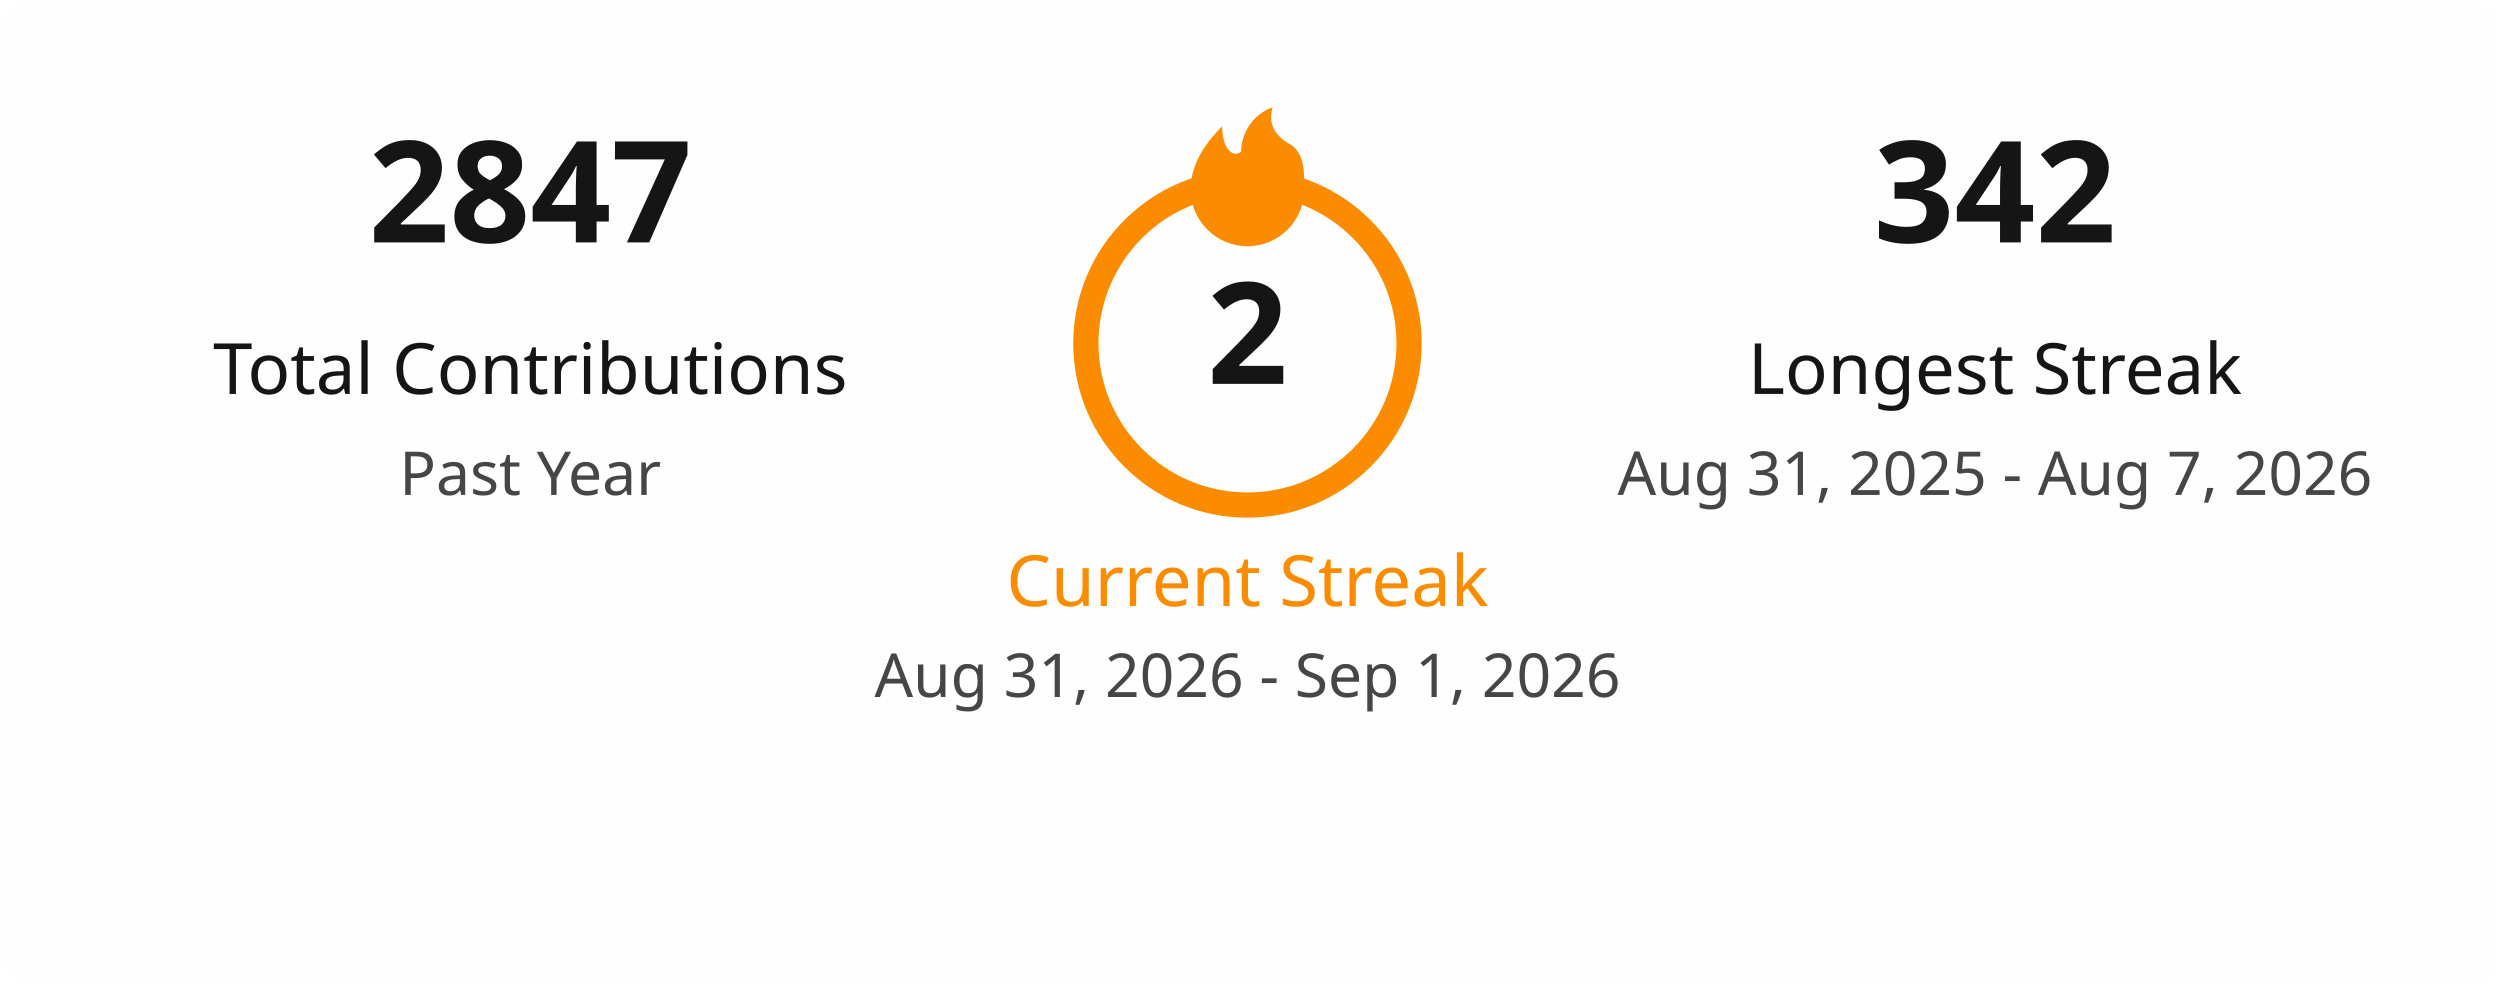
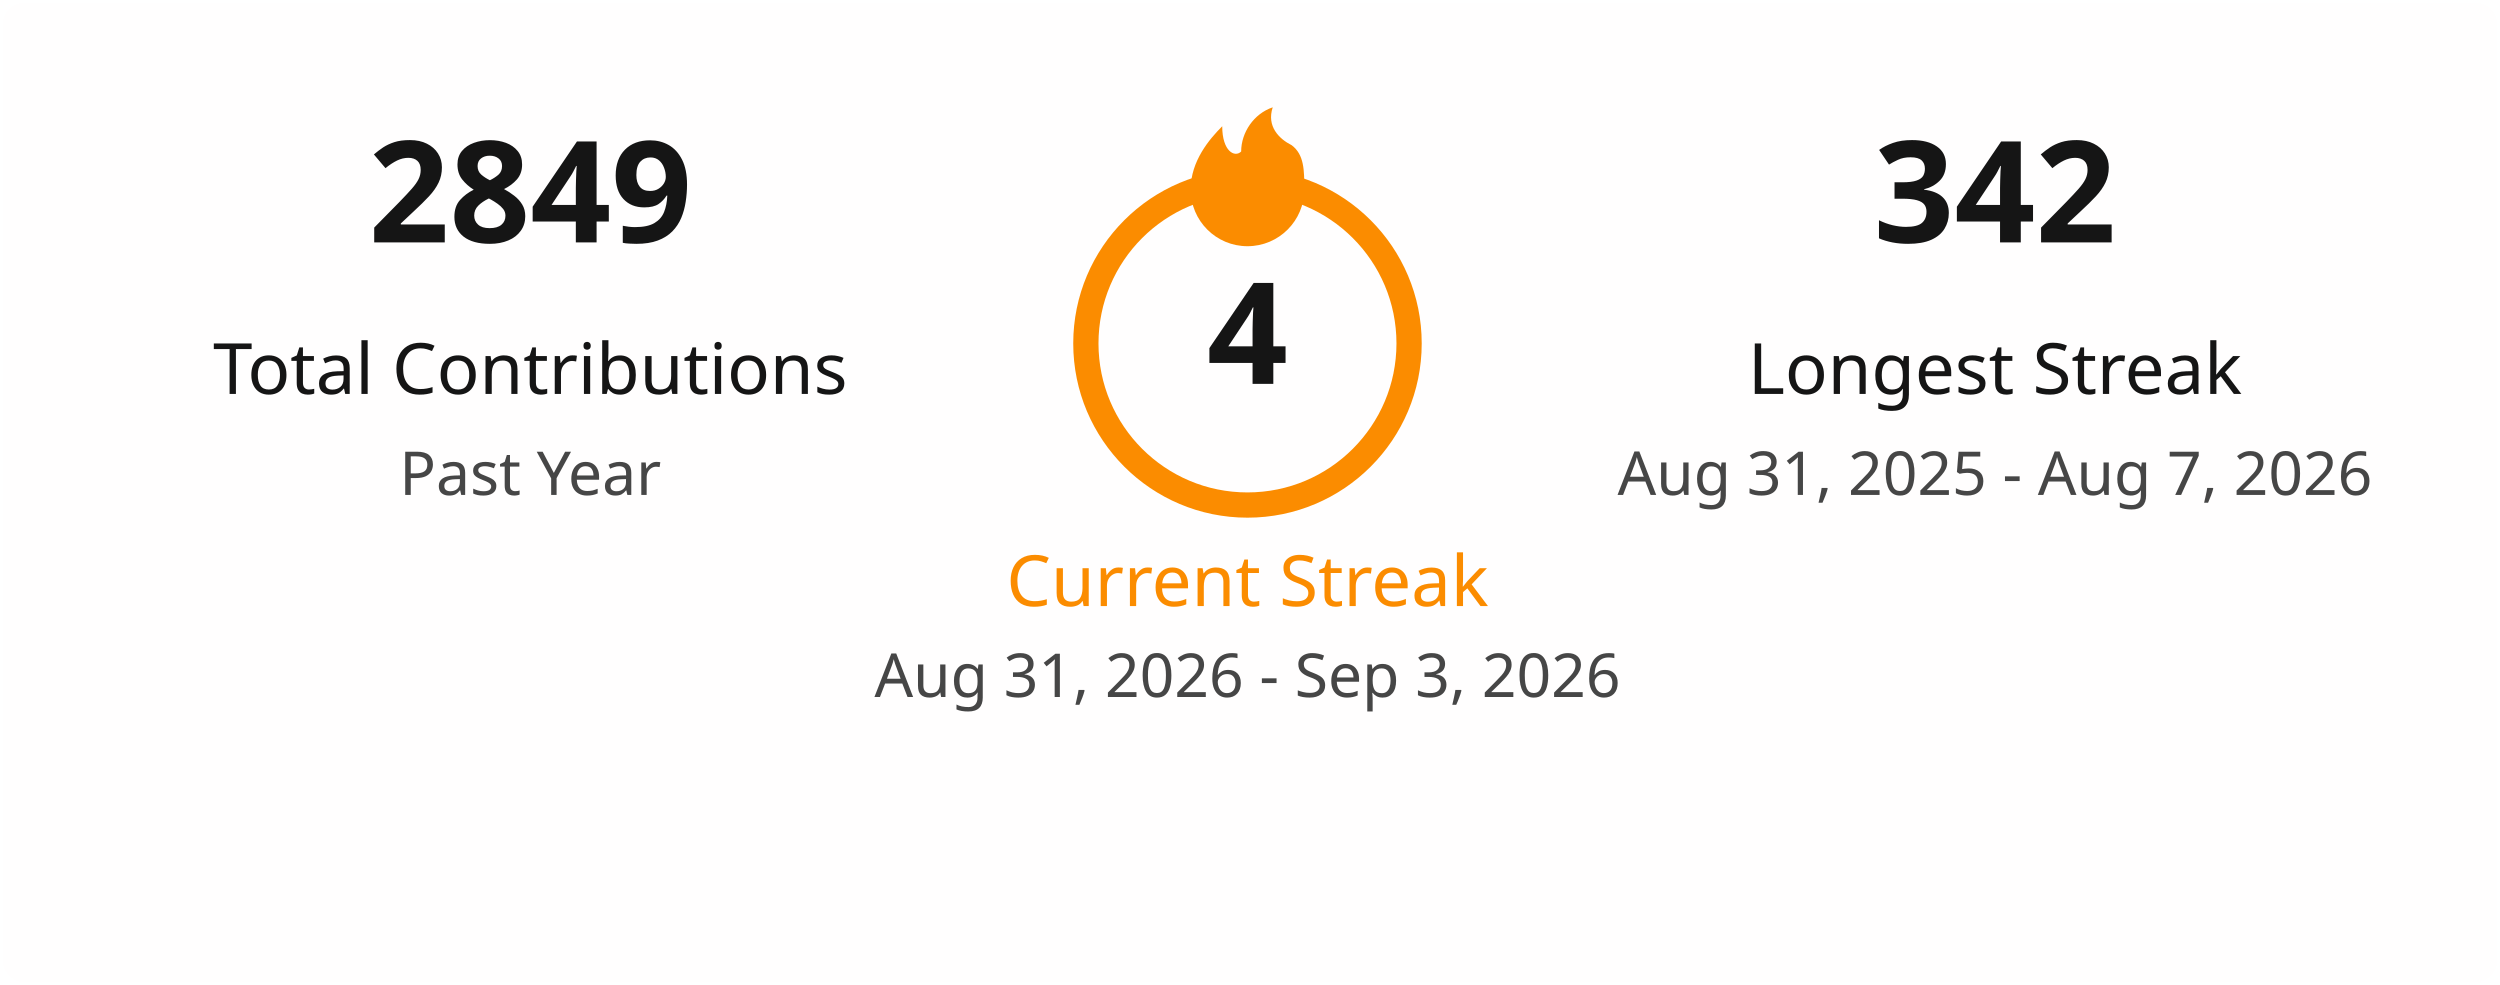
<svg xmlns="http://www.w3.org/2000/svg" width="495" height="195" viewBox="0 0 495 195" fill="none">
  <style>
    .title { font: 600 18px 'Segoe UI', Ubuntu, Sans-Serif; fill: #151515; }
    .stat-number { font: 700 28px 'Segoe UI', Ubuntu, Sans-Serif; }
    .stat-label { font: 400 14px 'Segoe UI', Ubuntu, Sans-Serif; }
    .date-range { font: 400 12px 'Segoe UI', Ubuntu, Sans-Serif; fill: #464646; }
    .fire { fill: #fb8c00; }
  </style>
  <rect x="0.5" y="0.5" rx="4.5" width="494" height="194" fill="#fffefe" stroke-opacity="0" />
  <g transform="translate(50, 48)">
-     <text class="stat-number" fill="#151515" text-anchor="middle" x="55">2847</text>
+     <text class="stat-number" fill="#151515" text-anchor="middle" x="55">2849</text>
    <text class="stat-label" fill="#151515" text-anchor="middle" x="55" y="30">Total Contributions</text>
    <text class="date-range" text-anchor="middle" x="55" y="50">Past Year</text>
  </g>
  <g transform="translate(197, 20)">
    <circle cx="50" cy="48" r="32" fill="none" stroke="#fb8c00" stroke-width="5" />
    <svg x="35" y="0" width="30" height="30" viewBox="0 0 24 24">
      <path class="fire" d="M12 23C7.029 23 3 18.971 3 14C3 9.5 6 6 8 4C8 8 10 9 11 8C11 5 13 2 16 1C15 4 17 6 19 7C21 8.5 21 11 21 14C21 18.971 16.971 23 12 23Z" />
    </svg>
-     <text class="stat-number" fill="#151515" text-anchor="middle" x="50" y="56">2</text>
+     <text class="stat-number" fill="#151515" text-anchor="middle" x="50" y="56">4</text>
    <text class="stat-label" fill="#fb8c00" text-anchor="middle" x="50" y="100">Current Streak</text>
-     <text class="date-range" text-anchor="middle" x="50" y="118">Aug 31, 2026 - Sep 1, 2026</text>
+     <text class="date-range" text-anchor="middle" x="50" y="118">Aug 31, 2026 - Sep 3, 2026</text>
  </g>
  <g transform="translate(340, 48)">
    <text class="stat-number" fill="#151515" text-anchor="middle" x="55">342</text>
    <text class="stat-label" fill="#151515" text-anchor="middle" x="55" y="30">Longest Streak</text>
    <text class="date-range" text-anchor="middle" x="55" y="50">Aug 31, 2025 - Aug 7, 2026</text>
  </g>
</svg>
